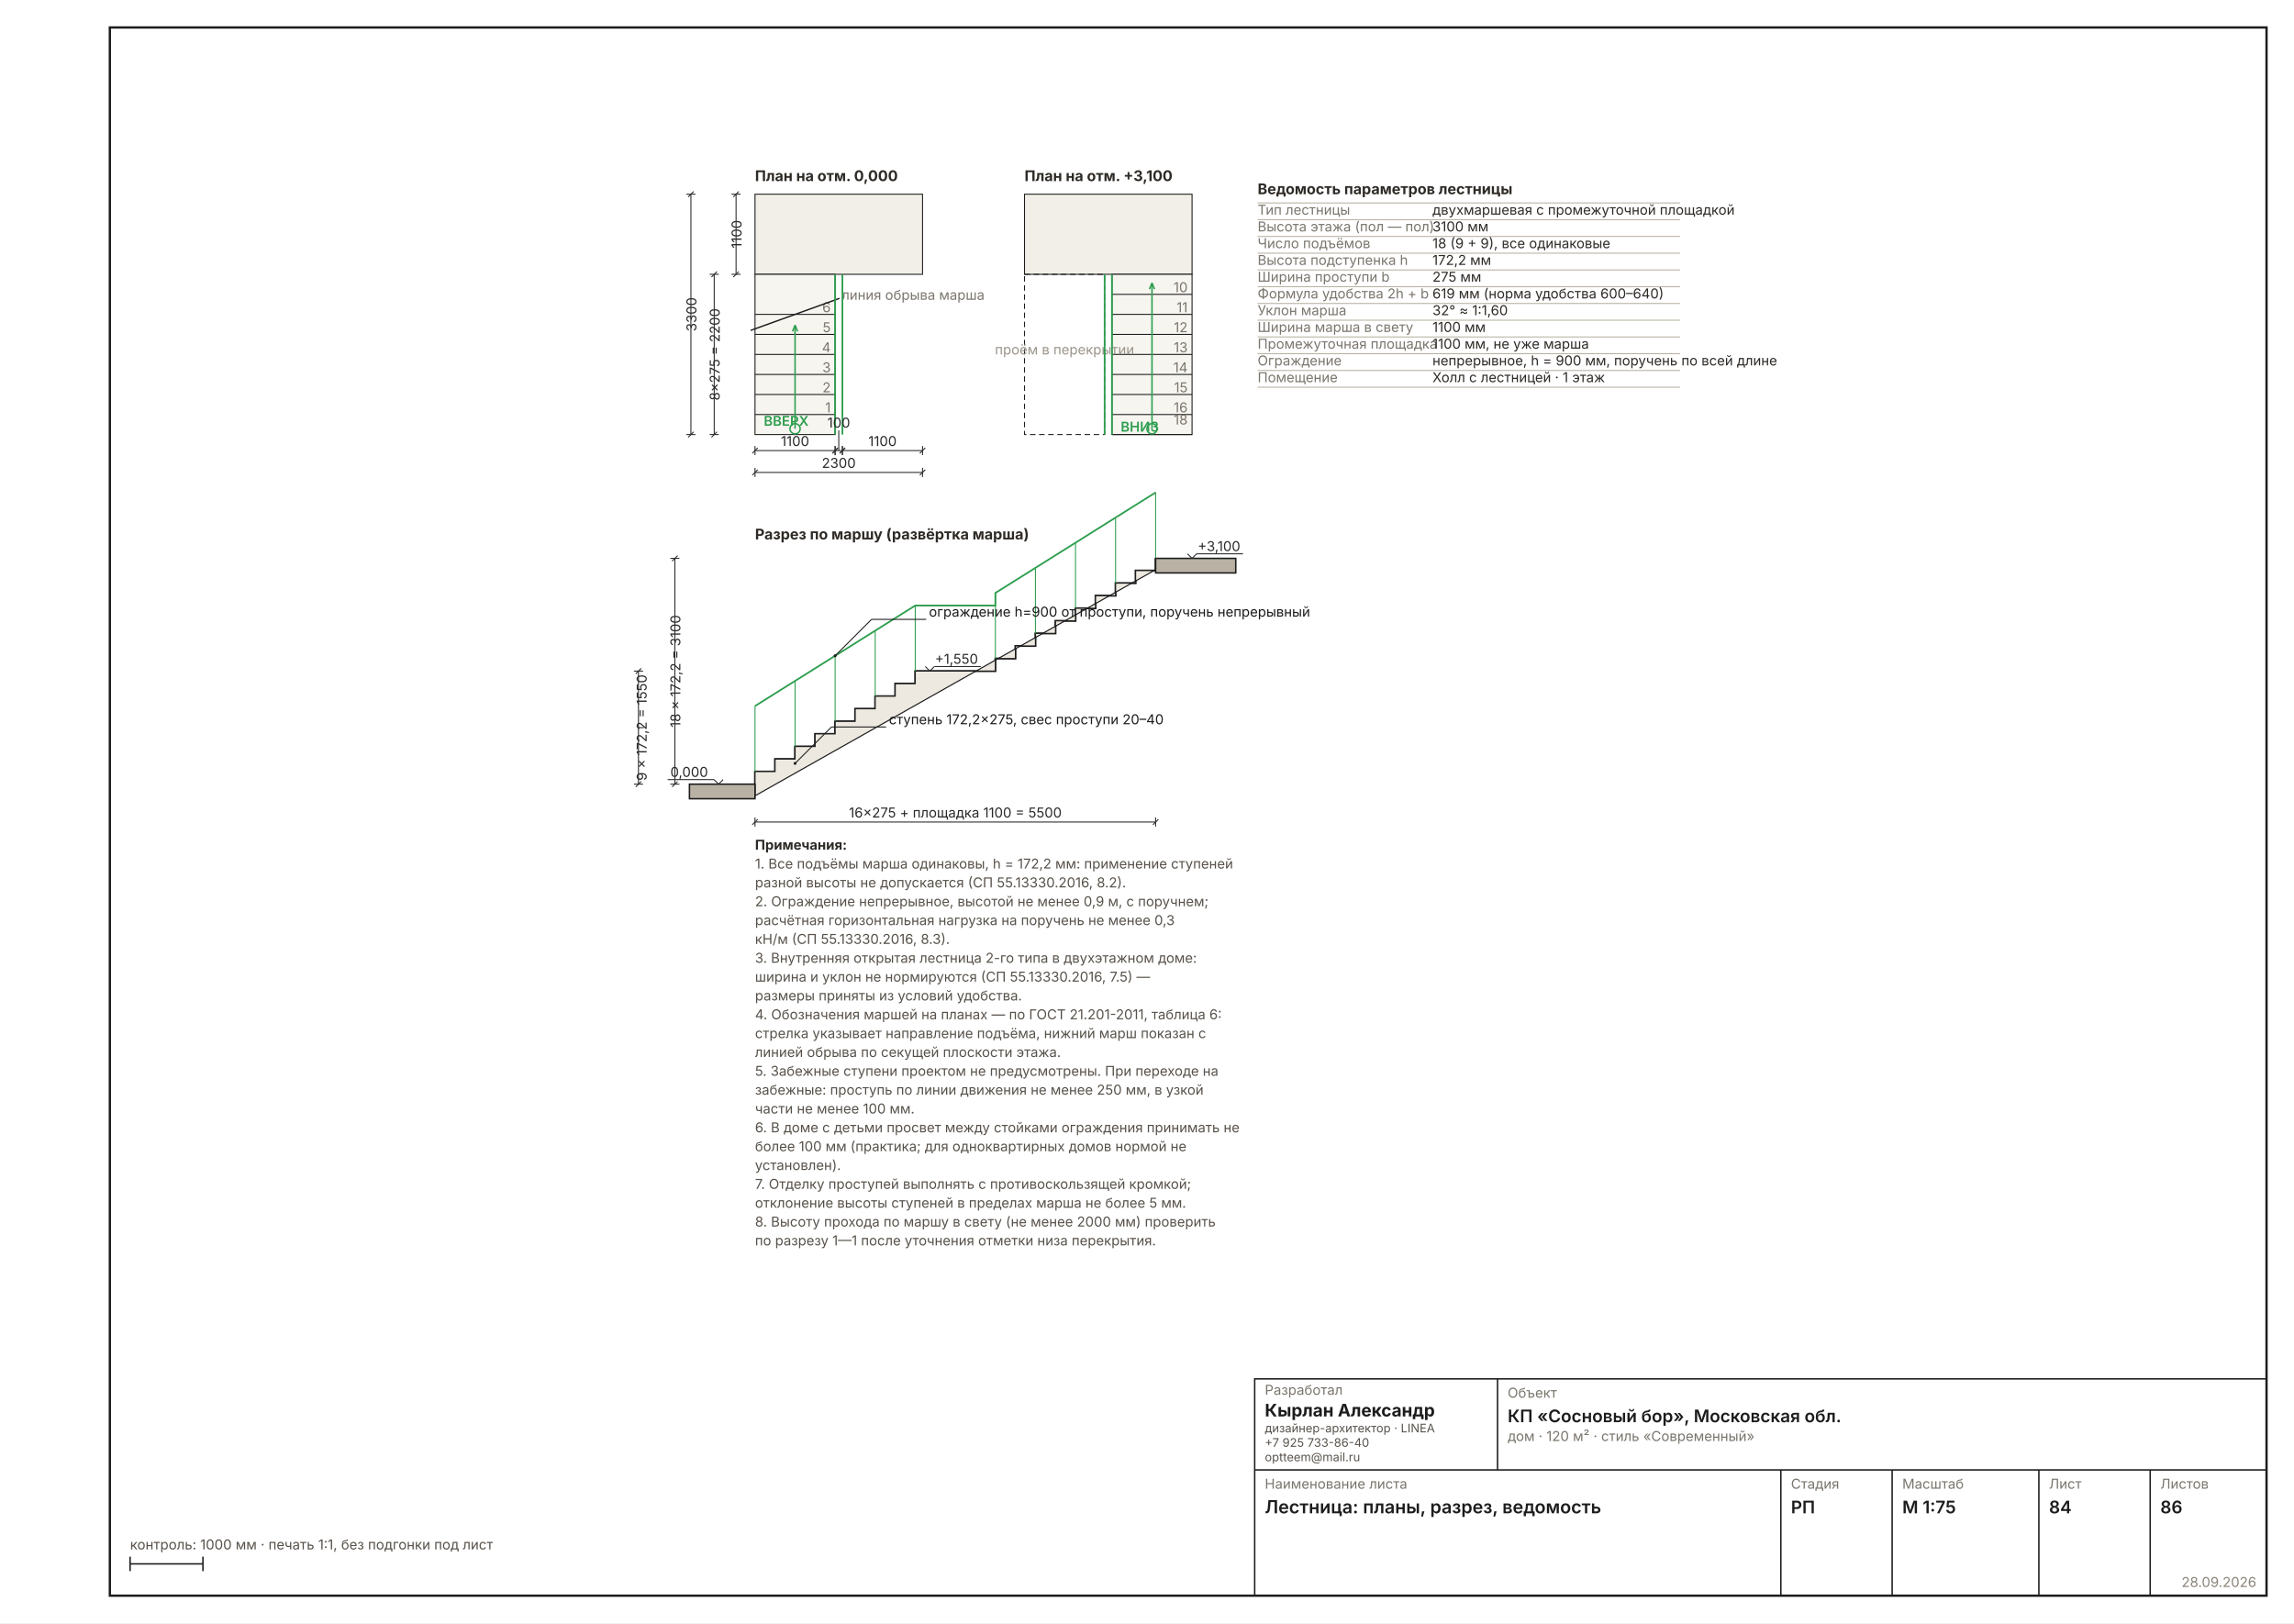
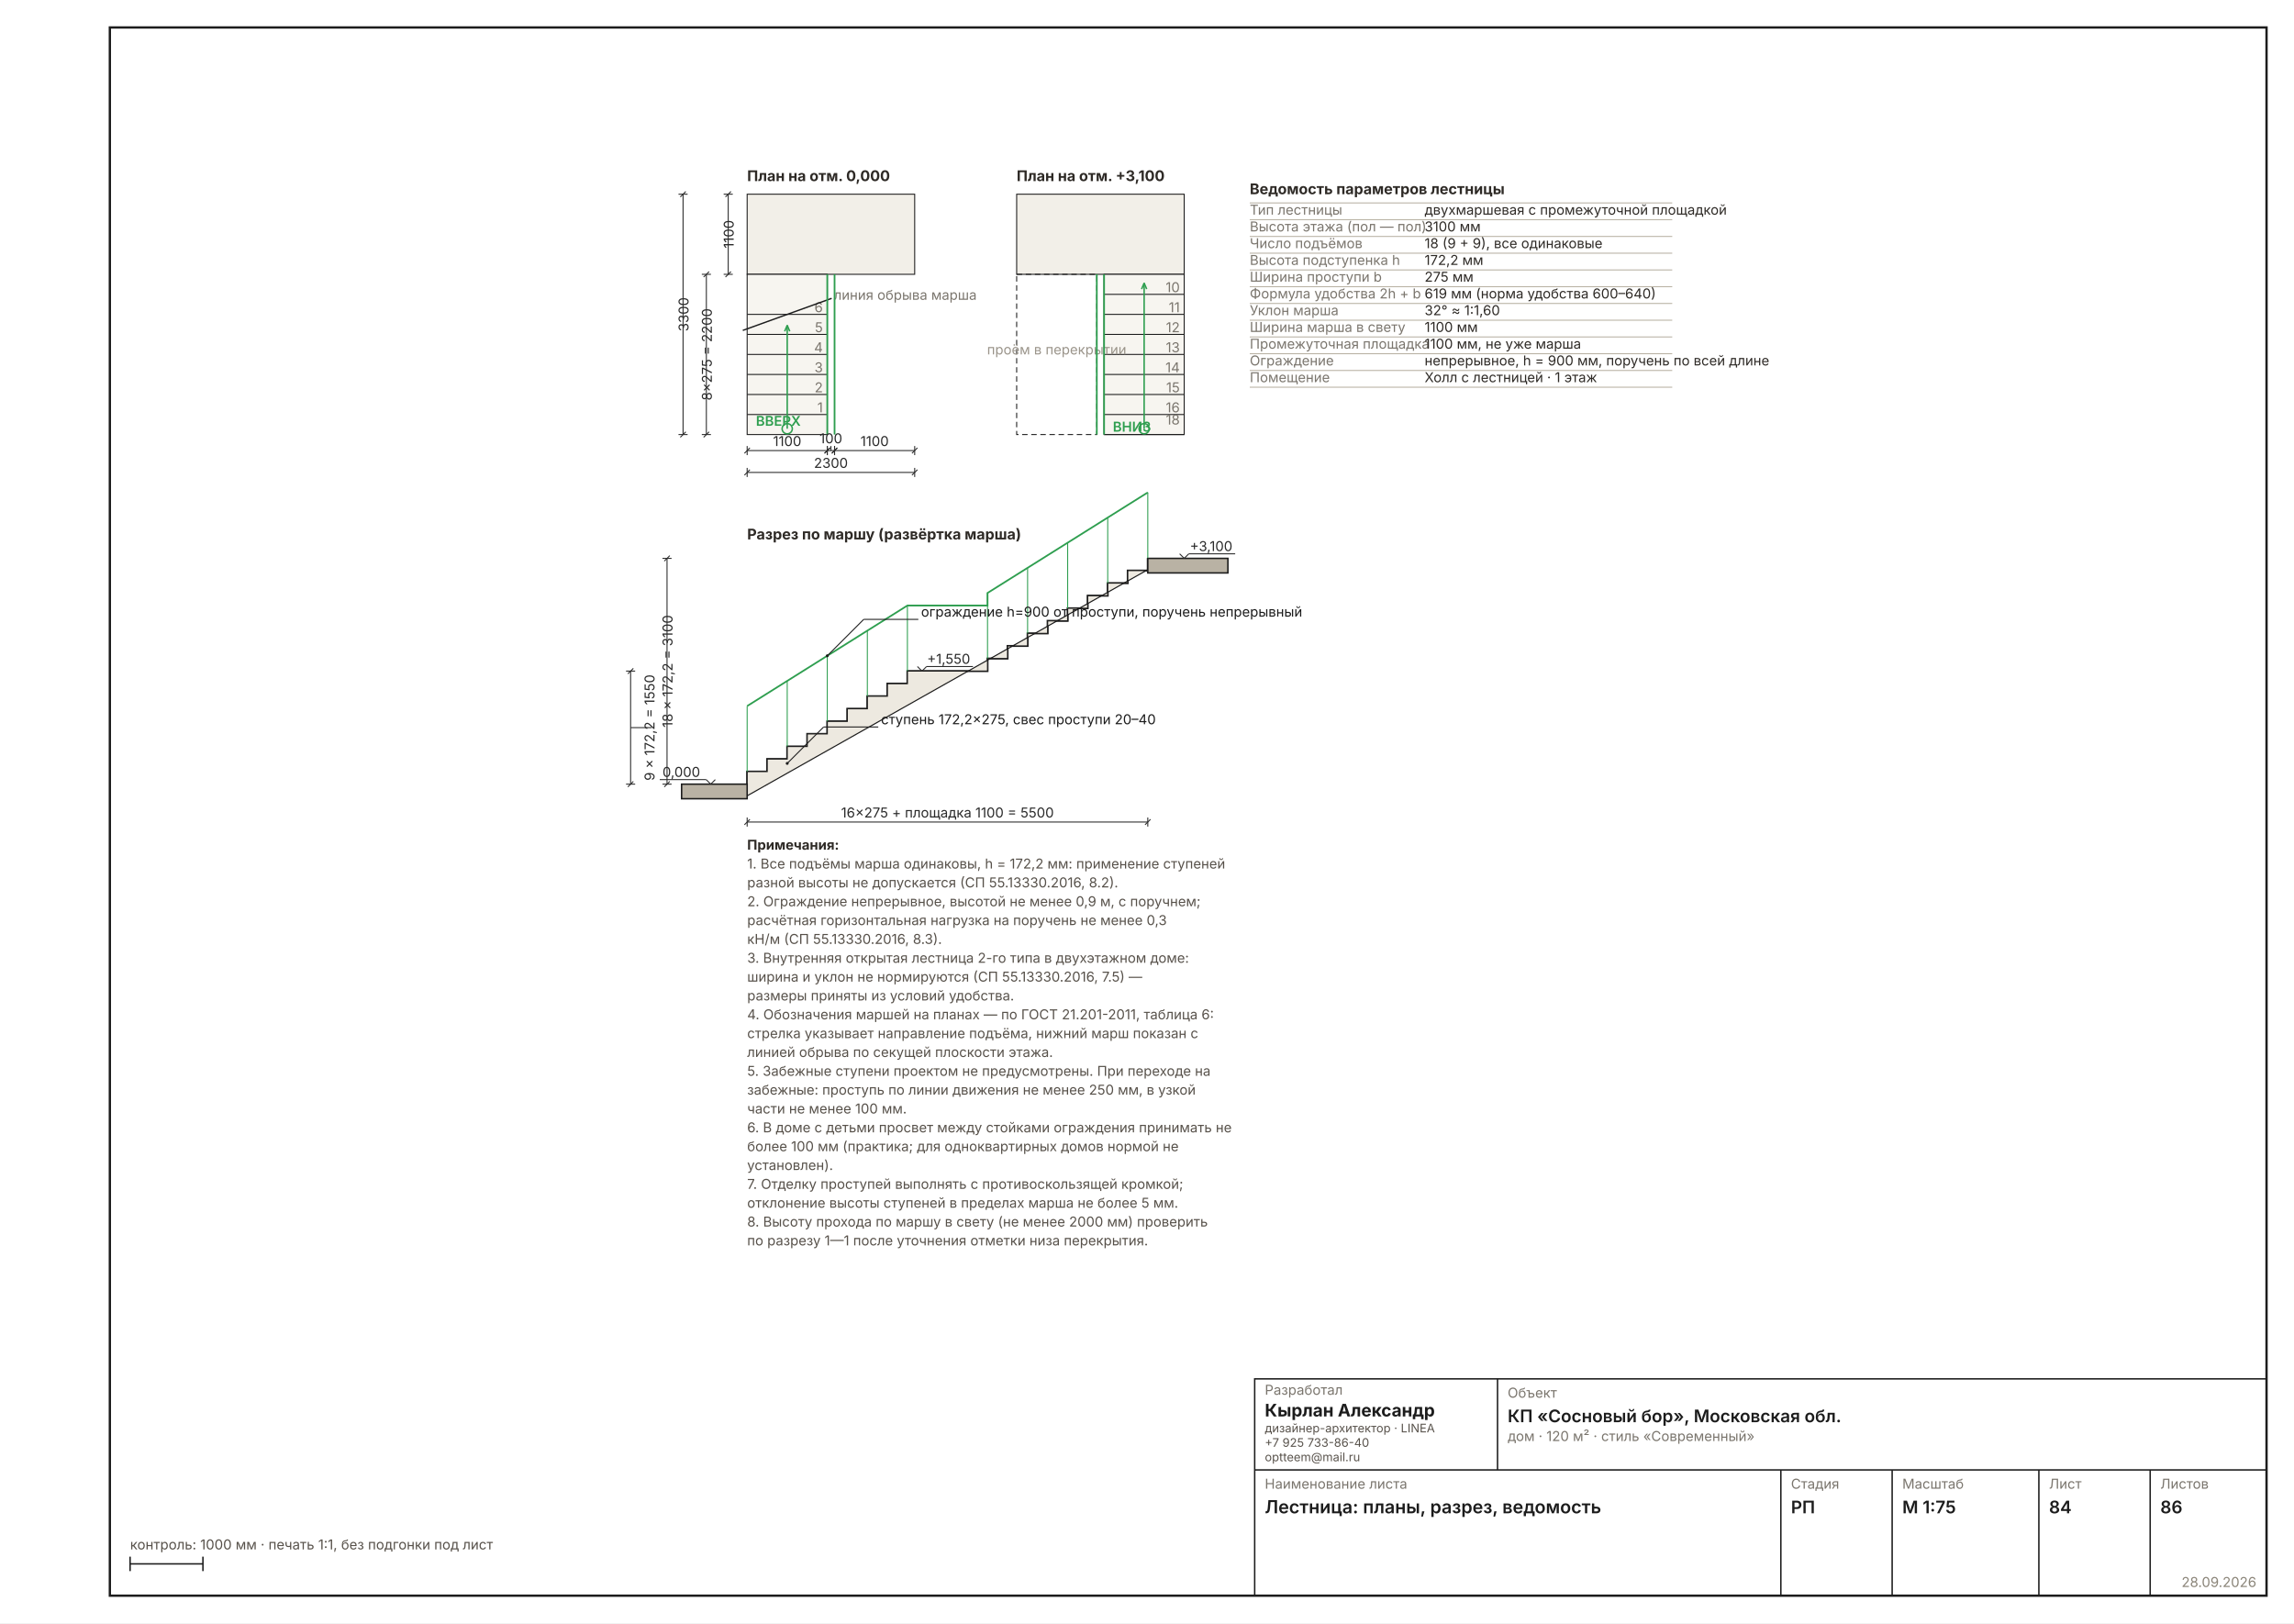
<svg xmlns="http://www.w3.org/2000/svg" width="1587" height="1123" viewBox="0 0 1587 1123" font-family="Inter, &quot;Helvetica Neue&quot;, Arial, sans-serif" data-sheet="stairs" data-scale="1:75">
  <rect width="1587" height="1123" fill="#FFFFFF" />
  <rect x="76" y="19" width="1492" height="1085" fill="none" stroke="#1C1C1C" stroke-width="1.6" />
-   <g transform="translate(446.7294 43.65376) scale(0.6299)">
+   <g transform="translate(441.2977 43.65376) scale(0.6299)">
    <rect x="120" y="144" width="184" height="88" fill="#F2EFE8" stroke="#1C1C1C" stroke-width="1.08" />
    <rect x="120" y="232" width="88" height="176" fill="#F7F5F0" stroke="#1C1C1C" stroke-width="1.08" />
    <line x1="120" y1="386" x2="208" y2="386" stroke="#1C1C1C" stroke-width="1.08" fill="none" />
    <text x="203.2" y="383.6" font-size="15.00" fill="#7A756D" text-anchor="end">1</text>
    <line x1="120" y1="364" x2="208" y2="364" stroke="#1C1C1C" stroke-width="1.08" fill="none" />
    <text x="203.2" y="361.6" font-size="15.00" fill="#7A756D" text-anchor="end">2</text>
    <line x1="120" y1="342" x2="208" y2="342" stroke="#1C1C1C" stroke-width="1.08" fill="none" />
    <text x="203.2" y="339.6" font-size="15.00" fill="#7A756D" text-anchor="end">3</text>
    <line x1="120" y1="320" x2="208" y2="320" stroke="#1C1C1C" stroke-width="1.08" fill="none" />
    <text x="203.2" y="317.6" font-size="15.00" fill="#7A756D" text-anchor="end">4</text>
    <line x1="120" y1="298" x2="208" y2="298" stroke="#1C1C1C" stroke-width="1.08" fill="none" />
    <text x="203.2" y="295.6" font-size="15.00" fill="#7A756D" text-anchor="end">5</text>
    <line x1="120" y1="276" x2="208" y2="276" stroke="#1C1C1C" stroke-width="1.08" fill="none" />
    <text x="203.2" y="273.6" font-size="15.00" fill="#7A756D" text-anchor="end">6</text>
    <g data-el="leader" stroke="#1C1C1C" stroke-width="1.49">
      <line x1="115.2" y1="293.6" x2="212.8" y2="258.4" />
    </g>
    <text x="215.2" y="260" font-size="15.00" fill="#7A756D">линия обрыва марша</text>
    <g data-el="leader" stroke="#2E9E4F" stroke-width="1.62" fill="none">
      <circle cx="164" cy="401.6" r="5.6" />
      <line x1="164" y1="401.6" x2="164" y2="288" />
      <line x1="164" y1="288" x2="166.804" y2="294.632" />
      <line x1="164" y1="288" x2="161.196" y2="294.632" />
    </g>
    <text x="129.6" y="398.4" font-size="15.00" font-weight="600" fill="#2E9E4F">ВВЕРХ</text>
    <line x1="208" y1="232" x2="208" y2="408" stroke="#2E9E4F" stroke-width="1.89" />
    <line x1="216" y1="232" x2="216" y2="408" stroke="#2E9E4F" stroke-width="1.89" />
    <rect x="416" y="144" width="184" height="88" fill="#F2EFE8" stroke="#1C1C1C" stroke-width="1.08" />
    <rect x="512" y="232" width="88" height="176" fill="#F7F5F0" stroke="#1C1C1C" stroke-width="1.08" />
    <line x1="512" y1="254" x2="600" y2="254" stroke="#1C1C1C" stroke-width="1.08" fill="none" />
    <text x="595.2" y="251.6" font-size="15.00" fill="#7A756D" text-anchor="end">10</text>
    <line x1="512" y1="276" x2="600" y2="276" stroke="#1C1C1C" stroke-width="1.08" fill="none" />
    <text x="595.2" y="273.6" font-size="15.00" fill="#7A756D" text-anchor="end">11</text>
    <line x1="512" y1="298" x2="600" y2="298" stroke="#1C1C1C" stroke-width="1.08" fill="none" />
    <text x="595.2" y="295.6" font-size="15.00" fill="#7A756D" text-anchor="end">12</text>
    <line x1="512" y1="320" x2="600" y2="320" stroke="#1C1C1C" stroke-width="1.08" fill="none" />
    <text x="595.2" y="317.6" font-size="15.00" fill="#7A756D" text-anchor="end">13</text>
    <line x1="512" y1="342" x2="600" y2="342" stroke="#1C1C1C" stroke-width="1.08" fill="none" />
    <text x="595.2" y="339.6" font-size="15.00" fill="#7A756D" text-anchor="end">14</text>
    <line x1="512" y1="364" x2="600" y2="364" stroke="#1C1C1C" stroke-width="1.08" fill="none" />
    <text x="595.2" y="361.6" font-size="15.00" fill="#7A756D" text-anchor="end">15</text>
    <line x1="512" y1="386" x2="600" y2="386" stroke="#1C1C1C" stroke-width="1.08" fill="none" />
    <text x="595.2" y="383.6" font-size="15.00" fill="#7A756D" text-anchor="end">16</text>
    <line x1="512" y1="408" x2="600" y2="408" stroke="#1C1C1C" stroke-width="1.08" fill="none" />
    <text x="595.2" y="397" font-size="15.00" fill="#7A756D" text-anchor="end">18</text>
    <rect x="416" y="232" width="88" height="176" fill="none" stroke="#1C1C1C" stroke-width="1.08" stroke-dasharray="6 4" />
    <text x="460" y="320" font-size="15.00" fill="#9A948A" text-anchor="middle">проём в перекрытии</text>
    <g data-el="leader" stroke="#2E9E4F" stroke-width="1.62" fill="none">
      <circle cx="556" cy="401.6" r="5.6" />
      <line x1="556" y1="401.6" x2="556" y2="241.6" />
      <line x1="556" y1="241.6" x2="558.804" y2="248.232" />
      <line x1="556" y1="241.6" x2="553.196" y2="248.232" />
    </g>
    <text x="521.6" y="404.8" font-size="15.00" font-weight="600" fill="#2E9E4F">ВНИЗ</text>
    <line x1="504" y1="232" x2="504" y2="408" stroke="#2E9E4F" stroke-width="1.89" />
    <line x1="512" y1="232" x2="512" y2="408" stroke="#2E9E4F" stroke-width="1.89" />
    <text x="120" y="129.6" font-size="16.20" font-weight="700" fill="#2E2A26">План на отм. 0,000</text>
    <text x="416" y="129.6" font-size="16.20" font-weight="700" fill="#2E2A26">План на отм. +3,100</text>
    <g data-el="chain">
      <g data-el="dim" stroke="#2A2A2A" stroke-width="1.08" fill="none">
        <line x1="120" y1="425.6" x2="208" y2="425.6" />
        <line x1="120" y1="420.6" x2="120" y2="430.6" />
        <line x1="208" y1="420.6" x2="208" y2="430.6" />
        <line x1="117" y1="428.6" x2="123" y2="422.6" />
        <line x1="205" y1="428.6" x2="211" y2="422.6" />
      </g>
      <text x="164" y="420.6" font-size="15.00" fill="#2A2A2A" text-anchor="middle">1100</text>
      <g data-el="dim" stroke="#2A2A2A" stroke-width="1.08" fill="none">
        <line x1="208" y1="425.6" x2="216" y2="425.6" />
        <line x1="208" y1="420.6" x2="208" y2="430.6" />
        <line x1="216" y1="420.6" x2="216" y2="430.6" />
        <line x1="205" y1="428.6" x2="211" y2="422.6" />
        <line x1="213" y1="428.6" x2="219" y2="422.6" />
-         <line x1="212" y1="425.6" x2="212" y2="403.354" stroke-width="1.08" />
-       </g>
-       <text x="212" y="400.354" font-size="15.00" fill="#2A2A2A" text-anchor="middle">100</text>
+         <line x1="212" y1="425.6" x2="212" y2="420.601" stroke-width="1.08" />
+       </g>
+       <text x="212" y="417.601" font-size="15.00" fill="#2A2A2A" text-anchor="middle">100</text>
      <g data-el="dim" stroke="#2A2A2A" stroke-width="1.08" fill="none">
        <line x1="216" y1="425.6" x2="304" y2="425.6" />
        <line x1="216" y1="420.6" x2="216" y2="430.6" />
        <line x1="304" y1="420.6" x2="304" y2="430.6" />
        <line x1="213" y1="428.6" x2="219" y2="422.6" />
        <line x1="301" y1="428.6" x2="307" y2="422.6" />
      </g>
      <text x="260" y="420.6" font-size="15.00" fill="#2A2A2A" text-anchor="middle">1100</text>
      <g data-el="dim" stroke="#2A2A2A" stroke-width="1.08" fill="none">
        <line x1="120" y1="449.6" x2="304" y2="449.6" />
        <line x1="120" y1="444.6" x2="120" y2="454.6" />
        <line x1="304" y1="444.6" x2="304" y2="454.6" />
        <line x1="117" y1="452.6" x2="123" y2="446.6" />
        <line x1="301" y1="452.6" x2="307" y2="446.6" />
      </g>
      <text x="212" y="444.6" font-size="15.00" fill="#2A2A2A" text-anchor="middle">2300</text>
      <g data-el="dim" stroke="#2A2A2A" stroke-width="1.08" fill="none">
        <line x1="99.2" y1="144" x2="99.2" y2="232" />
        <line x1="94.2" y1="144" x2="104.2" y2="144" />
        <line x1="94.2" y1="232" x2="104.2" y2="232" />
        <line x1="96.2" y1="147" x2="102.2" y2="141" />
        <line x1="96.2" y1="235" x2="102.2" y2="229" />
      </g>
      <text x="105.2" y="188" font-size="15.00" fill="#2A2A2A" transform="rotate(-90 105.2 188)" text-anchor="middle">1100</text>
      <g data-el="dim" stroke="#2A2A2A" stroke-width="1.08" fill="none">
        <line x1="75.2" y1="232" x2="75.2" y2="408" />
        <line x1="70.2" y1="232" x2="80.2" y2="232" />
        <line x1="70.2" y1="408" x2="80.2" y2="408" />
        <line x1="72.2" y1="235" x2="78.2" y2="229" />
        <line x1="72.2" y1="411" x2="78.2" y2="405" />
      </g>
      <text x="81.2" y="320" font-size="15.00" fill="#2A2A2A" transform="rotate(-90 81.2 320)" text-anchor="middle">8×275 = 2200</text>
      <g data-el="dim" stroke="#2A2A2A" stroke-width="1.08" fill="none">
        <line x1="49.6" y1="144" x2="49.6" y2="408" />
        <line x1="44.6" y1="144" x2="54.6" y2="144" />
        <line x1="44.6" y1="408" x2="54.6" y2="408" />
        <line x1="46.6" y1="147" x2="52.6" y2="141" />
        <line x1="46.6" y1="411" x2="52.6" y2="405" />
      </g>
      <text x="55.6" y="276" font-size="15.00" fill="#2A2A2A" transform="rotate(-90 55.6 276)" text-anchor="middle">3300</text>
    </g>
    <path d="M 120 792 L 120 778.2 L 142 778.2 L 142 764.4 L 164 764.4 L 164 750.6 L 186 750.6 L 186 736.8 L 208 736.8 L 208 723 L 230 723 L 230 709.2 L 252 709.2 L 252 695.4 L 274 695.4 L 274 681.6 L 296 681.6 L 296 667.8 L 384 667.8 L 384 654 L 406 654 L 406 640.2 L 428 640.2 L 428 626.4 L 450 626.4 L 450 612.6 L 472 612.6 L 472 598.8 L 494 598.8 L 494 585 L 516 585 L 516 571.2 L 538 571.2 L 538 557.4 L 560 557.4 L 560 543.6" fill="none" stroke="#1C1C1C" stroke-width="2.16" />
    <path d="M 120 792 L 120 778.2 L 142 778.2 L 142 764.4 L 164 764.4 L 164 750.6 L 186 750.6 L 186 736.8 L 208 736.8 L 208 723 L 230 723 L 230 709.2 L 252 709.2 L 252 695.4 L 274 695.4 L 274 681.6 L 296 681.6 L 296 667.8 L 384 667.8 L 384 654 L 406 654 L 406 640.2 L 428 640.2 L 428 626.4 L 450 626.4 L 450 612.6 L 472 612.6 L 472 598.8 L 494 598.8 L 494 585 L 516 585 L 516 571.2 L 538 571.2 L 538 557.4 L 560 557.4 L 560 543.6 L 560 556.4 L 120 804.8 Z" fill="#EDE9E0" stroke="#1C1C1C" stroke-width="1.22" />
    <rect x="48" y="792" width="72" height="16" fill="#B9B2A4" stroke="#1C1C1C" stroke-width="1.62" />
    <rect x="560" y="544" width="88" height="16" fill="#B9B2A4" stroke="#1C1C1C" stroke-width="1.62" />
    <path d="M 120 706.2 L 142 692.4 L 164 678.6 L 186 664.8 L 208 651 L 230 637.2 L 252 623.4 L 274 609.6 L 296 595.8 L 384 595.8 L 384 582 L 406 568.2 L 428 554.4 L 450 540.6 L 472 526.8 L 494 513 L 516 499.2 L 538 485.4 L 560 471.6" fill="none" stroke="#2E9E4F" stroke-width="1.89" />
    <line x1="120" y1="778.2" x2="120" y2="706.2" stroke="#2E9E4F" stroke-width="1.08" />
    <line x1="164" y1="750.6" x2="164" y2="678.6" stroke="#2E9E4F" stroke-width="1.08" />
    <line x1="208" y1="723" x2="208" y2="651" stroke="#2E9E4F" stroke-width="1.08" />
    <line x1="252" y1="695.4" x2="252" y2="623.4" stroke="#2E9E4F" stroke-width="1.08" />
    <line x1="296" y1="667.8" x2="296" y2="595.8" stroke="#2E9E4F" stroke-width="1.08" />
    <line x1="384" y1="654" x2="384" y2="582" stroke="#2E9E4F" stroke-width="1.08" />
    <line x1="428" y1="626.4" x2="428" y2="554.4" stroke="#2E9E4F" stroke-width="1.08" />
    <line x1="472" y1="598.8" x2="472" y2="526.8" stroke="#2E9E4F" stroke-width="1.08" />
    <line x1="516" y1="571.2" x2="516" y2="499.2" stroke="#2E9E4F" stroke-width="1.08" />
    <line x1="560" y1="543.6" x2="560" y2="471.6" stroke="#2E9E4F" stroke-width="1.08" />
    <g data-el="leader" stroke="#1C1C1C" stroke-width="1.08" fill="none">
      <line x1="208" y1="651" x2="248" y2="611" />
      <line x1="248" y1="611" x2="308" y2="611" />
    </g>
    <circle cx="208" cy="651" r="1.6" fill="#1C1C1C" stroke="none" />
    <text x="311" y="608" font-size="15.00" fill="#1C1C1C">ограждение h=900 от проступи, поручень непрерывный</text>
    <g data-el="leader" stroke="#1C1C1C" stroke-width="1.08" fill="none">
      <line x1="164" y1="769.2" x2="204" y2="729.2" />
      <line x1="204" y1="729.2" x2="264" y2="729.2" />
    </g>
    <circle cx="164" cy="769.2" r="1.6" fill="#1C1C1C" stroke="none" />
    <text x="267" y="726.2" font-size="15.00" fill="#1C1C1C">ступень 172,2×275, свес проступи 20–40</text>
    <g data-el="level" stroke="#2A2A2A" stroke-width="1.08" fill="none">
      <line x1="75" y1="787" x2="80" y2="792" />
      <line x1="80" y1="792" x2="85" y2="787" />
      <line x1="75" y1="787" x2="24" y2="787" />
    </g>
    <text x="27" y="784" font-size="15.00" fill="#2A2A2A" text-anchor="start">0,000</text>
    <g data-el="level" stroke="#2A2A2A" stroke-width="1.08" fill="none">
      <line x1="595" y1="539" x2="600" y2="544" />
      <line x1="600" y1="544" x2="605" y2="539" />
      <line x1="605" y1="539" x2="656" y2="539" />
    </g>
    <text x="653" y="536" font-size="15.00" fill="#2A2A2A" text-anchor="end">+3,100</text>
    <g data-el="level" stroke="#2A2A2A" stroke-width="1.08" fill="none">
      <line x1="307" y1="662.8" x2="312" y2="667.8" />
      <line x1="312" y1="667.8" x2="317" y2="662.8" />
      <line x1="317" y1="662.8" x2="368" y2="662.8" />
    </g>
    <text x="365" y="659.8" font-size="15.00" fill="#2A2A2A" text-anchor="end">+1,550</text>
    <g data-el="chain">
      <g data-el="dim" stroke="#2A2A2A" stroke-width="1.08" fill="none">
        <line x1="32" y1="544" x2="32" y2="792" />
        <line x1="27" y1="544" x2="37" y2="544" />
        <line x1="27" y1="792" x2="37" y2="792" />
        <line x1="29" y1="547" x2="35" y2="541" />
        <line x1="29" y1="795" x2="35" y2="789" />
      </g>
      <text x="38" y="668" font-size="15.00" fill="#2A2A2A" transform="rotate(-90 38 668)" text-anchor="middle">18 × 172,2 = 3100</text>
      <g data-el="dim" stroke="#2A2A2A" stroke-width="1.08" fill="none">
        <line x1="120" y1="833.6" x2="560" y2="833.6" />
        <line x1="120" y1="828.6" x2="120" y2="838.6" />
        <line x1="560" y1="828.6" x2="560" y2="838.6" />
        <line x1="117" y1="836.6" x2="123" y2="830.6" />
        <line x1="557" y1="836.6" x2="563" y2="830.6" />
      </g>
      <text x="340" y="828.6" font-size="15.00" fill="#2A2A2A" text-anchor="middle">16×275 + площадка 1100 = 5500</text>
      <g data-el="dim" stroke="#2A2A2A" stroke-width="1.08" fill="none">
        <line x1="-8" y1="667.8" x2="-8" y2="792" />
        <line x1="-13" y1="667.8" x2="-3" y2="667.8" />
        <line x1="-13" y1="792" x2="-3" y2="792" />
        <line x1="-11" y1="670.8" x2="-5" y2="664.8" />
        <line x1="-11" y1="795" x2="-5" y2="789" />
-         <line x1="-8" y1="729.9" x2="-2.001" y2="729.9" stroke-width="1.08" />
-       </g>
-       <text x="0.999" y="729.9" font-size="15.00" fill="#2A2A2A" transform="rotate(-90 0.9993423 729.9)" text-anchor="middle">9 × 172,2 = 1550</text>
+         <line x1="-8" y1="729.9" x2="15.246" y2="729.9" stroke-width="1.08" />
+       </g>
+       <text x="18.246" y="729.9" font-size="15.00" fill="#2A2A2A" transform="rotate(-90 18.24556 729.9)" text-anchor="middle">9 × 172,2 = 1550</text>
    </g>
    <text x="120" y="523.2" font-size="16.20" font-weight="700" fill="#2E2A26">Разрез по маршу (развёртка марша)</text>
    <g data-el="spec">
      <text x="672" y="144" font-size="16.20" font-weight="700" fill="#2E2A26">Ведомость параметров лестницы</text>
      <line x1="672" y1="153.6" x2="1136" y2="153.6" stroke="#B9B2A4" stroke-width="1.08" />
      <text x="672" y="166.48" font-size="15.00" fill="#7A756D">Тип лестницы</text>
      <text x="864" y="166.48" font-size="15.00" fill="#2E2A26">двухмаршевая с промежуточной площадкой</text>
      <line x1="672" y1="172" x2="1136" y2="172" stroke="#B9B2A4" stroke-width="1.08" />
      <text x="672" y="184.88" font-size="15.00" fill="#7A756D">Высота этажа (пол — пол)</text>
      <text x="864" y="184.88" font-size="15.00" fill="#2E2A26">3100 мм</text>
      <line x1="672" y1="190.4" x2="1136" y2="190.4" stroke="#B9B2A4" stroke-width="1.08" />
      <text x="672" y="203.28" font-size="15.00" fill="#7A756D">Число подъёмов</text>
      <text x="864" y="203.28" font-size="15.00" fill="#2E2A26">18 (9 + 9), все одинаковые</text>
      <line x1="672" y1="208.8" x2="1136" y2="208.8" stroke="#B9B2A4" stroke-width="1.08" />
      <text x="672" y="221.68" font-size="15.00" fill="#7A756D">Высота подступенка h</text>
      <text x="864" y="221.68" font-size="15.00" fill="#2E2A26">172,2 мм</text>
      <line x1="672" y1="227.2" x2="1136" y2="227.2" stroke="#B9B2A4" stroke-width="1.08" />
      <text x="672" y="240.08" font-size="15.00" fill="#7A756D">Ширина проступи b</text>
      <text x="864" y="240.08" font-size="15.00" fill="#2E2A26">275 мм</text>
      <line x1="672" y1="245.6" x2="1136" y2="245.6" stroke="#B9B2A4" stroke-width="1.08" />
      <text x="672" y="258.48" font-size="15.00" fill="#7A756D">Формула удобства 2h + b</text>
      <text x="864" y="258.48" font-size="15.00" fill="#2E2A26">619 мм (норма удобства 600–640)</text>
      <line x1="672" y1="264" x2="1136" y2="264" stroke="#B9B2A4" stroke-width="1.08" />
      <text x="672" y="276.88" font-size="15.00" fill="#7A756D">Уклон марша</text>
      <text x="864" y="276.88" font-size="15.00" fill="#2E2A26">32° ≈ 1:1,60</text>
      <line x1="672" y1="282.4" x2="1136" y2="282.4" stroke="#B9B2A4" stroke-width="1.08" />
      <text x="672" y="295.28" font-size="15.00" fill="#7A756D">Ширина марша в свету</text>
      <text x="864" y="295.28" font-size="15.00" fill="#2E2A26">1100 мм</text>
      <line x1="672" y1="300.8" x2="1136" y2="300.8" stroke="#B9B2A4" stroke-width="1.08" />
      <text x="672" y="313.68" font-size="15.00" fill="#7A756D">Промежуточная площадка</text>
      <text x="864" y="313.68" font-size="15.00" fill="#2E2A26">1100 мм, не уже марша</text>
      <line x1="672" y1="319.2" x2="1136" y2="319.2" stroke="#B9B2A4" stroke-width="1.08" />
      <text x="672" y="332.08" font-size="15.00" fill="#7A756D">Ограждение</text>
      <text x="864" y="332.08" font-size="15.00" fill="#2E2A26">непрерывное, h = 900 мм, поручень по всей длине</text>
      <line x1="672" y1="337.6" x2="1136" y2="337.6" stroke="#B9B2A4" stroke-width="1.08" />
      <text x="672" y="350.48" font-size="15.00" fill="#7A756D">Помещение</text>
      <text x="864" y="350.48" font-size="15.00" fill="#2E2A26">Холл с лестницей · 1 этаж</text>
      <line x1="672" y1="356" x2="1136" y2="356" stroke="#B9B2A4" stroke-width="1.08" />
    </g>
    <g data-el="notes" />
    <text x="120" y="864" font-size="15.00" font-weight="700" fill="#2E2A26">Примечания:</text>
    <text x="120" y="884.695" font-size="15.00" fill="#57514A">1. Все подъёмы марша одинаковы, h = 172,2 мм: применение ступеней</text>
    <text x="120" y="905.391" font-size="15.00" fill="#57514A">    разной высоты не допускается (СП 55.13330.2016, 8.2).</text>
    <text x="120" y="926.086" font-size="15.00" fill="#57514A">2. Ограждение непрерывное, высотой не менее 0,9 м, с поручнем;</text>
    <text x="120" y="946.782" font-size="15.00" fill="#57514A">    расчётная горизонтальная нагрузка на поручень не менее 0,3</text>
    <text x="120" y="967.477" font-size="15.00" fill="#57514A">    кН/м (СП 55.13330.2016, 8.3).</text>
    <text x="120" y="988.173" font-size="15.00" fill="#57514A">3. Внутренняя открытая лестница 2-го типа в двухэтажном доме:</text>
    <text x="120" y="1008.868" font-size="15.00" fill="#57514A">    ширина и уклон не нормируются (СП 55.13330.2016, 7.5) —</text>
    <text x="120" y="1029.564" font-size="15.00" fill="#57514A">    размеры приняты из условий удобства.</text>
    <text x="120" y="1050.259" font-size="15.00" fill="#57514A">4. Обозначения маршей на планах — по ГОСТ 21.201-2011, таблица 6:</text>
    <text x="120" y="1070.955" font-size="15.00" fill="#57514A">    стрелка указывает направление подъёма, нижний марш показан с</text>
    <text x="120" y="1091.65" font-size="15.00" fill="#57514A">    линией обрыва по секущей плоскости этажа.</text>
    <text x="120" y="1112.346" font-size="15.00" fill="#57514A">5. Забежные ступени проектом не предусмотрены. При переходе на</text>
    <text x="120" y="1133.041" font-size="15.00" fill="#57514A">    забежные: проступь по линии движения не менее 250 мм, в узкой</text>
    <text x="120" y="1153.736" font-size="15.00" fill="#57514A">    части не менее 100 мм.</text>
    <text x="120" y="1174.432" font-size="15.00" fill="#57514A">6. В доме с детьми просвет между стойками ограждения принимать не</text>
    <text x="120" y="1195.127" font-size="15.00" fill="#57514A">    более 100 мм (практика; для одноквартирных домов нормой не</text>
    <text x="120" y="1215.823" font-size="15.00" fill="#57514A">    установлен).</text>
    <text x="120" y="1236.518" font-size="15.00" fill="#57514A">7. Отделку проступей выполнять с противоскользящей кромкой;</text>
    <text x="120" y="1257.214" font-size="15.00" fill="#57514A">    отклонение высоты ступеней в пределах марша не более 5 мм.</text>
    <text x="120" y="1277.909" font-size="15.00" fill="#57514A">8. Высоту прохода по маршу в свету (не менее 2000 мм) проверить</text>
    <text x="120" y="1298.605" font-size="15.00" fill="#57514A">    по разрезу 1—1 после уточнения отметки низа перекрытия.</text>
  </g>
  <g data-el="stamp" stroke="#1C1C1C" stroke-width="1" fill="none">
    <rect x="868" y="954" width="700" height="150" />
    <line x1="868" y1="1017" x2="1568" y2="1017" />
    <line x1="1036" y1="954" x2="1036" y2="1017" />
    <line x1="1232" y1="1017" x2="1232" y2="1104" />
    <line x1="1309" y1="1017" x2="1309" y2="1104" />
    <line x1="1410.5" y1="1017" x2="1410.5" y2="1104" />
    <line x1="1487.5" y1="1017" x2="1487.5" y2="1104" />
  </g>
  <text x="875" y="965" font-size="9.5" fill="#7A756D">Разработал</text>
  <text x="875" y="980" font-size="12" font-weight="700" fill="#1C1C1C">Кырлан Александр</text>
  <text x="875" y="991" font-size="8.2" fill="#57514A">дизайнер-архитектор · LINEA</text>
  <text x="875" y="1001" font-size="8.2" fill="#57514A">+7 925 733-86-40</text>
  <text x="875" y="1011" font-size="8.2" fill="#57514A">optteem@mail.ru</text>
  <text x="1043" y="967" font-size="9.5" fill="#7A756D">Объект</text>
  <text x="1043" y="984" font-size="12" font-weight="600" fill="#1C1C1C">КП «Сосновый бор», Московская обл.</text>
  <text x="1043" y="997" font-size="9.5" fill="#7A756D">дом · 120 м² · стиль «Современный»</text>
  <text x="875" y="1030" font-size="9.5" fill="#7A756D">Наименование листа</text>
  <text x="875" y="1047" font-size="12.5" font-weight="600" fill="#1C1C1C">Лестница: планы, разрез, ведомость</text>
  <text x="1239" y="1030" font-size="9.5" fill="#7A756D">Стадия</text>
  <text x="1239" y="1047" font-size="12" font-weight="600" fill="#1C1C1C">РП</text>
  <text x="1316" y="1030" font-size="9.5" fill="#7A756D">Масштаб</text>
  <text x="1316" y="1047" font-size="12" font-weight="600" fill="#1C1C1C">М 1:75</text>
  <text x="1417.5" y="1030" font-size="9.5" fill="#7A756D">Лист</text>
  <text x="1417.5" y="1047" font-size="12" font-weight="600" fill="#1C1C1C">84</text>
  <text x="1494.5" y="1030" font-size="9.5" fill="#7A756D">Листов</text>
  <text x="1494.5" y="1047" font-size="12" font-weight="600" fill="#1C1C1C">86</text>
  <text x="1561" y="1098" font-size="9.5" fill="#8A8478" text-anchor="end">28.09.2026</text>
  <g stroke="#1C1C1C" stroke-width="1">
    <line x1="90" y1="1082" x2="140.392" y2="1082" />
    <line x1="90" y1="1077" x2="90" y2="1087" />
    <line x1="140.392" y1="1077" x2="140.392" y2="1087" />
  </g>
  <text x="90" y="1072" font-size="9.5" fill="#57514A">контроль: 1000 мм · печать 1:1, без подгонки под лист</text>
</svg>
